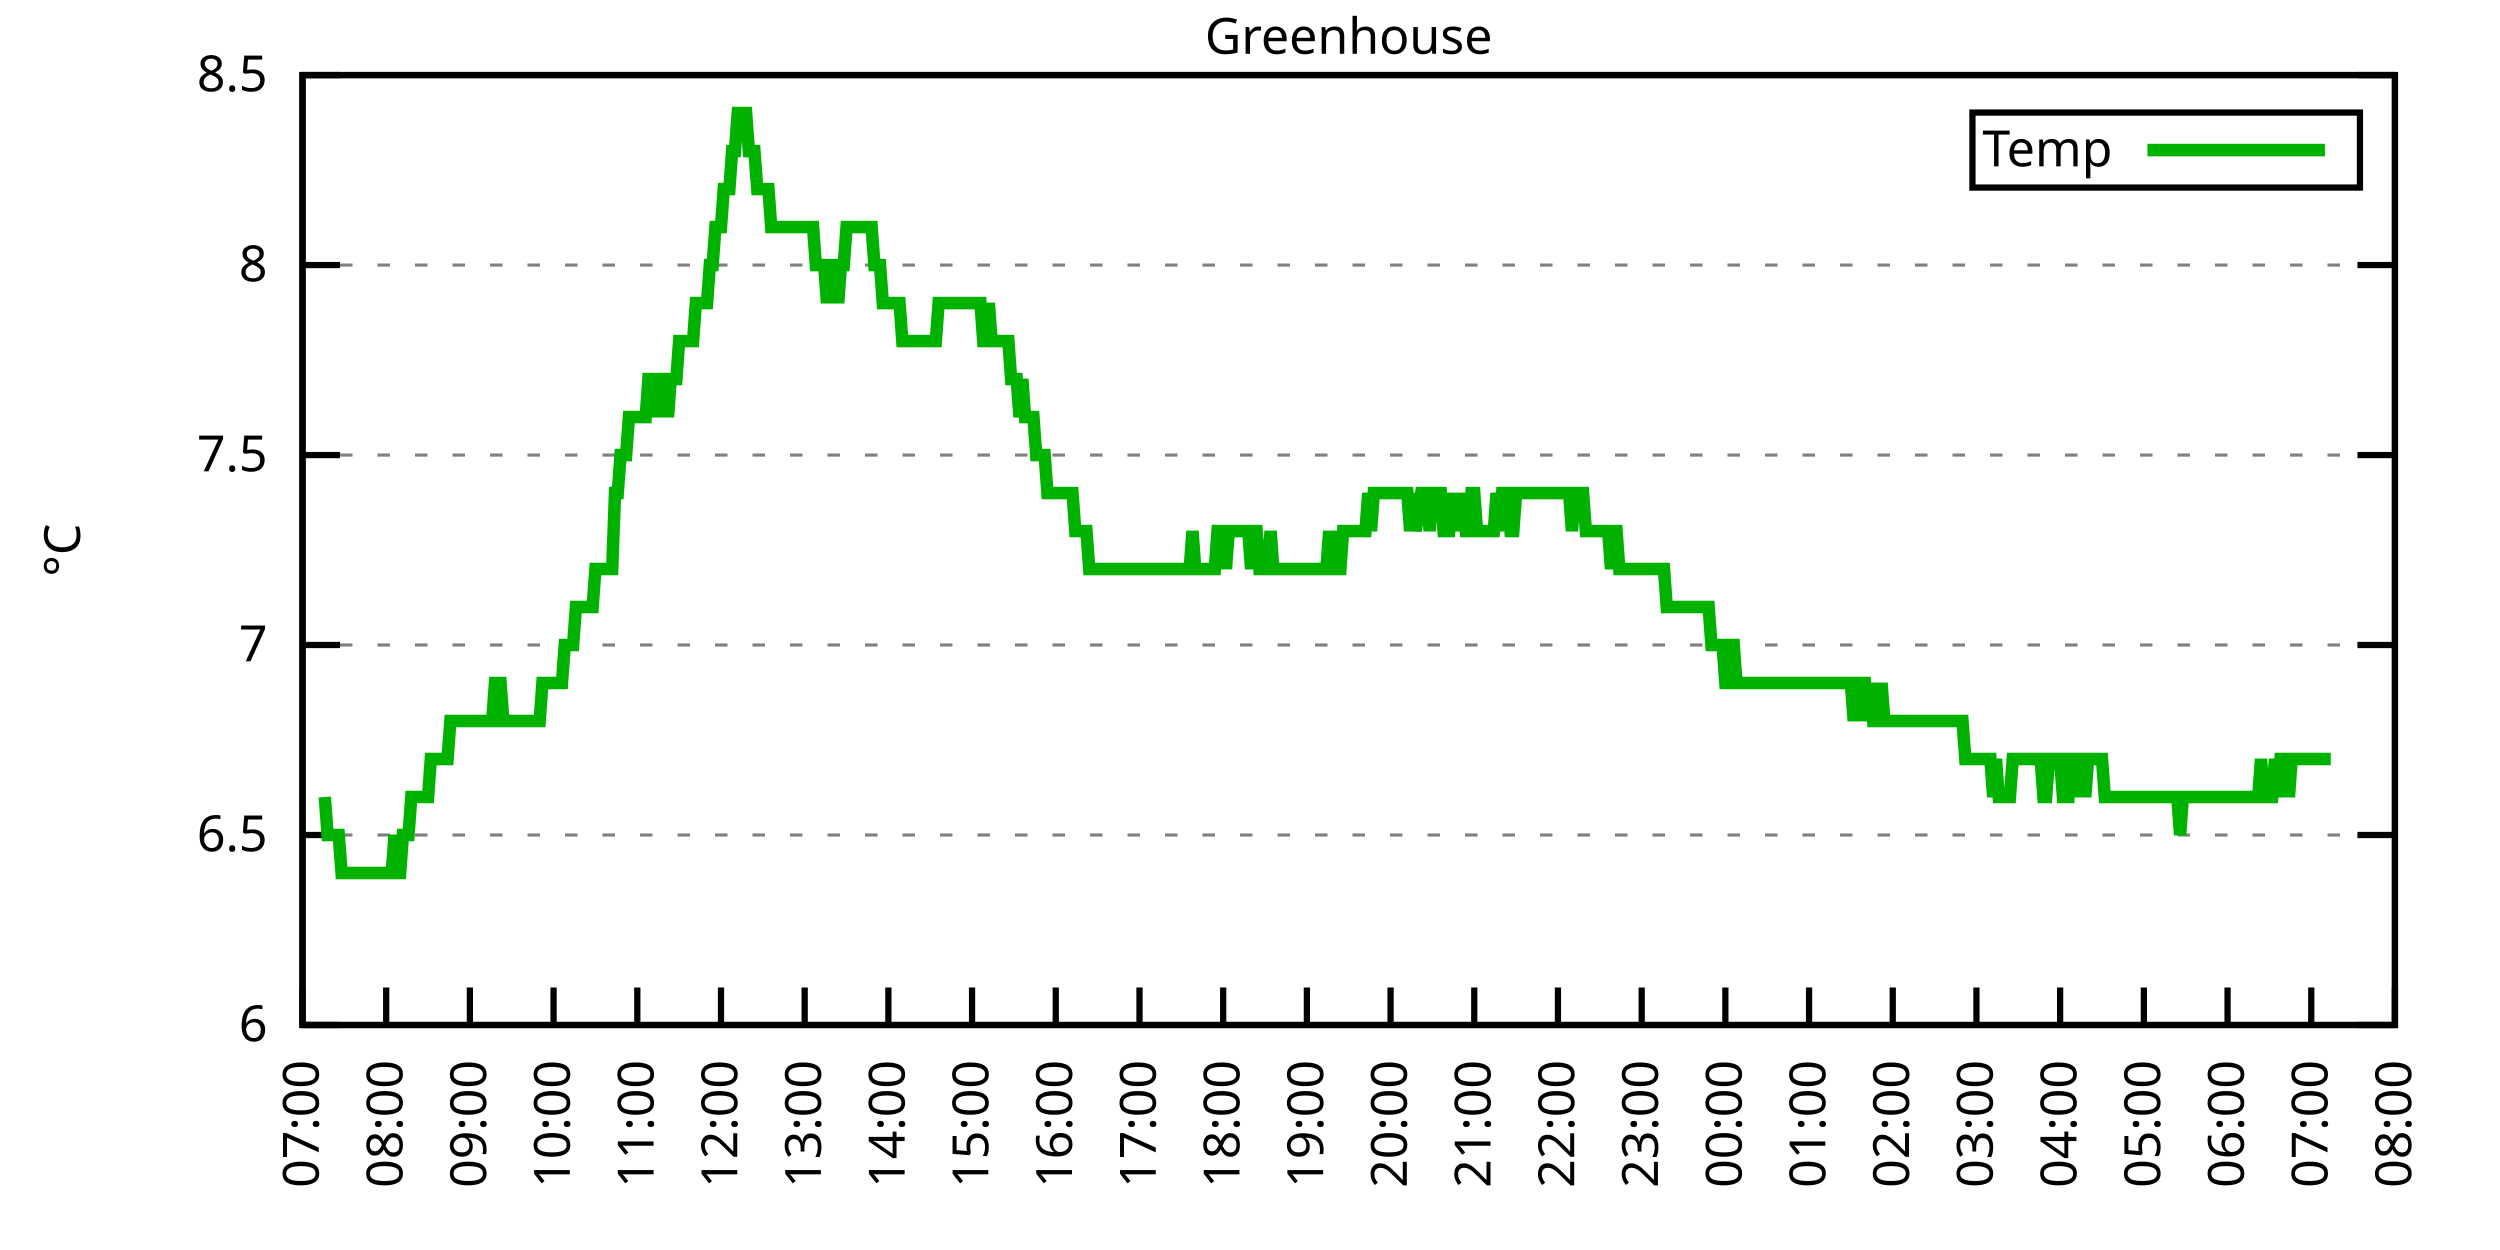
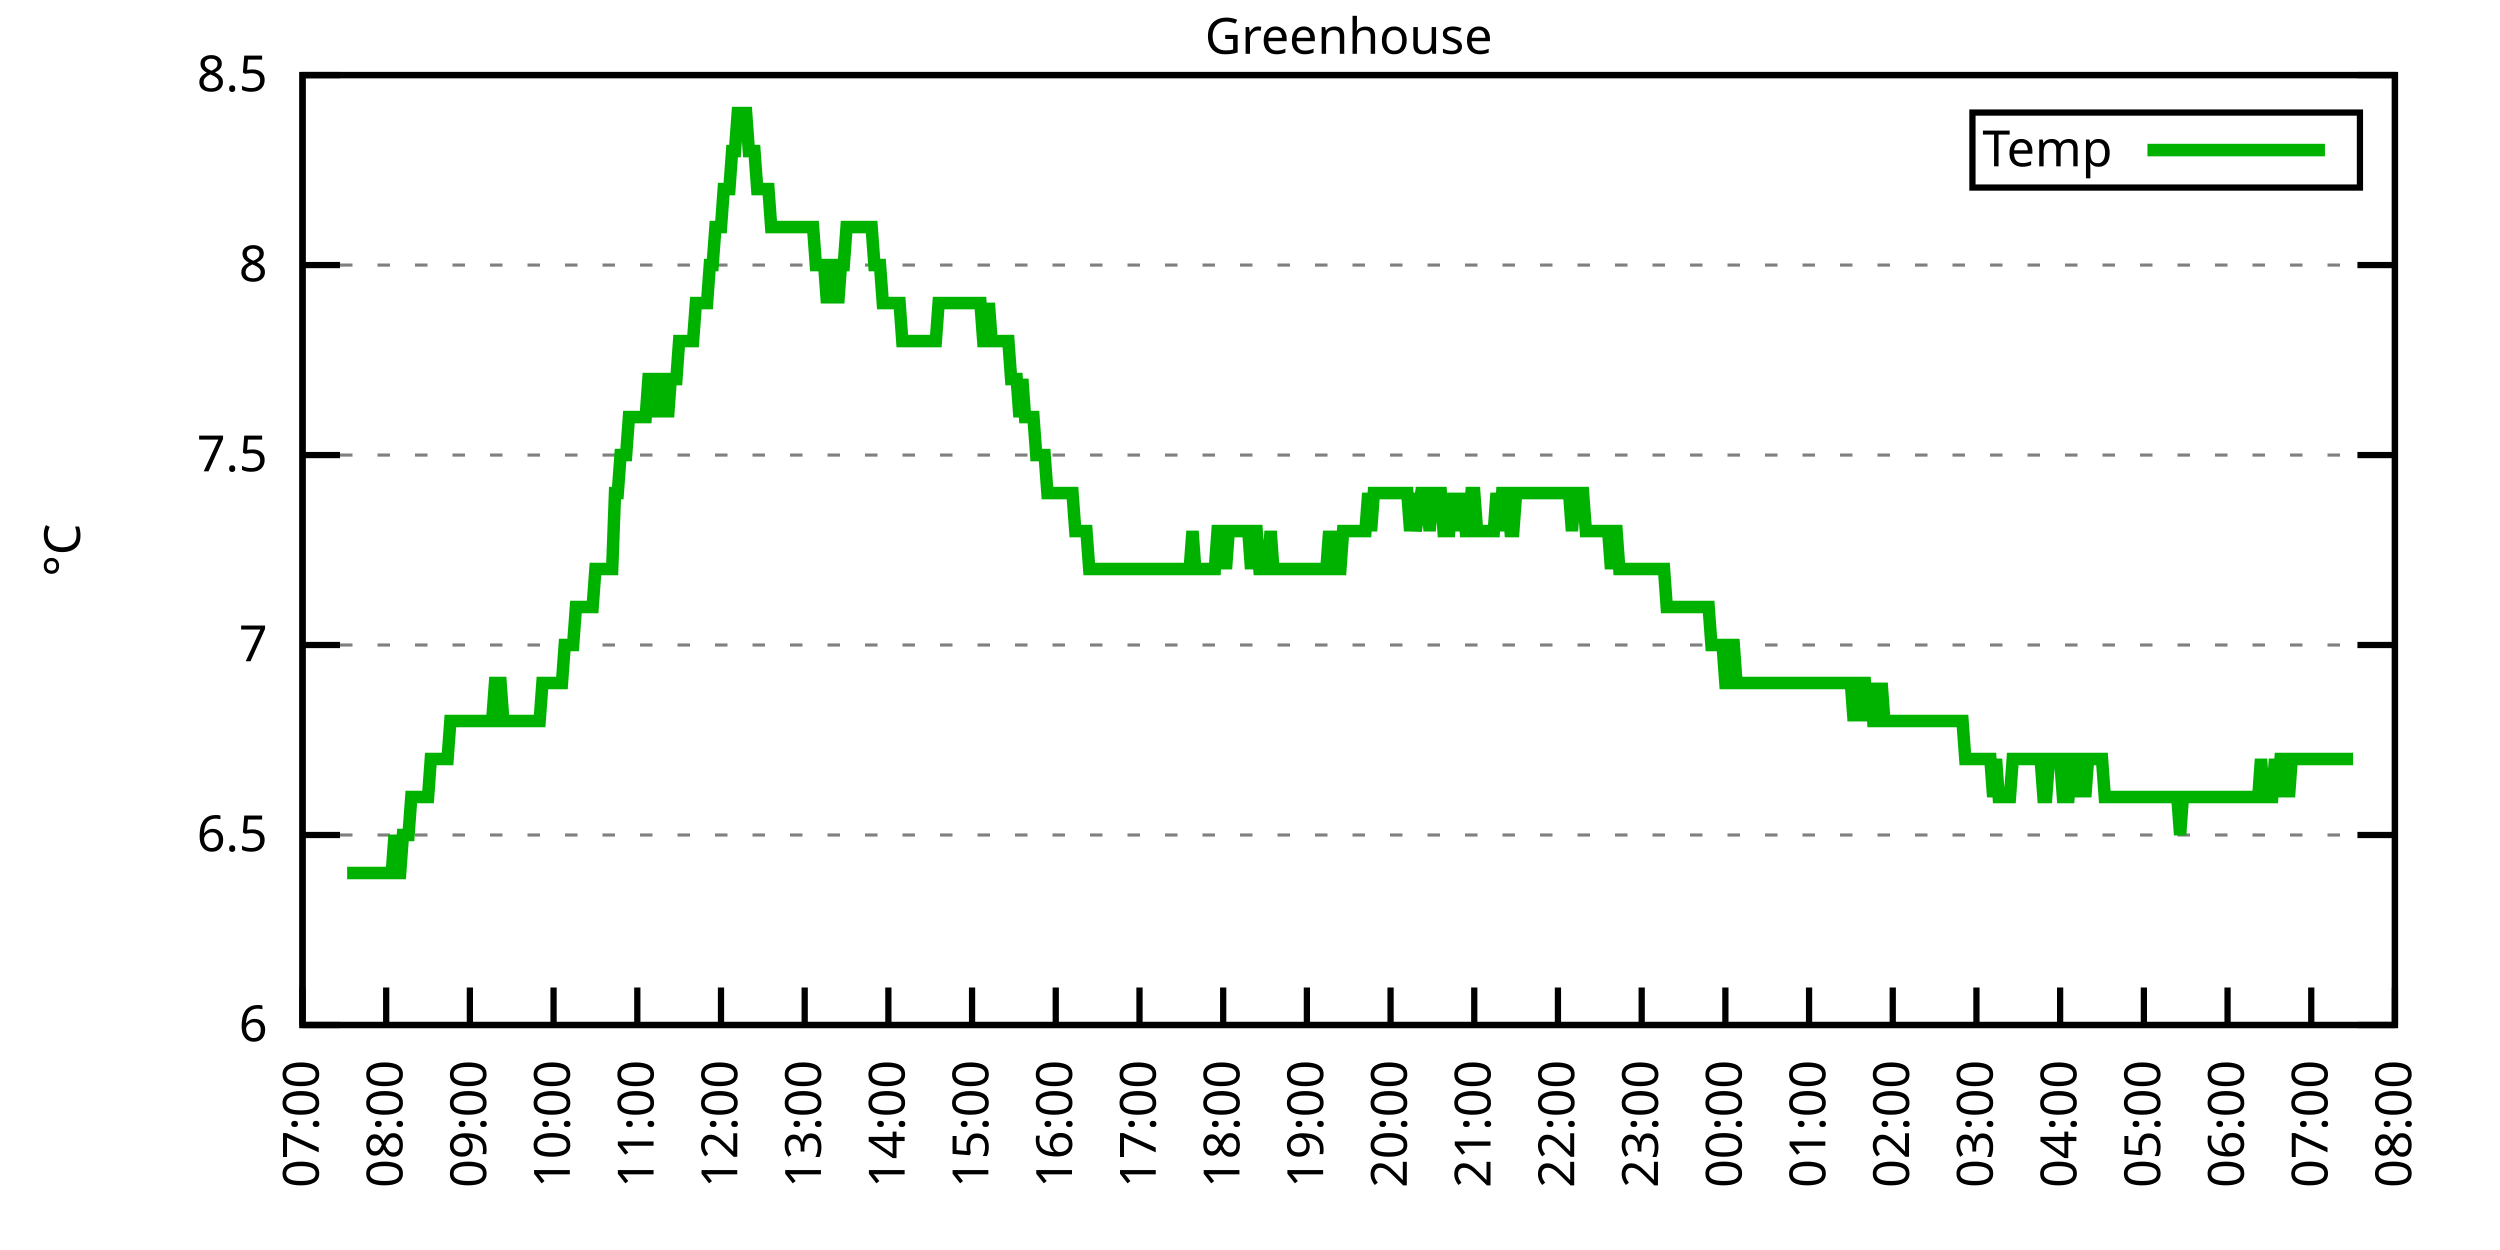
<svg xmlns="http://www.w3.org/2000/svg" xmlns:xlink="http://www.w3.org/1999/xlink" width="400" height="200" viewBox="0 0 400 200">
  <g id="gnuplot_canvas">
    <rect x="0" y="0" width="400" height="200" fill="none" />
    <defs>
      <circle id="gpDot" r="0.5" stroke-width="0.5" stroke="currentColor" />
      <path id="gpPt0" stroke-width="0.333" stroke="currentColor" d="M-1,0 h2 M0,-1 v2" />
      <path id="gpPt1" stroke-width="0.333" stroke="currentColor" d="M-1,-1 L1,1 M1,-1 L-1,1" />
      <path id="gpPt2" stroke-width="0.333" stroke="currentColor" d="M-1,0 L1,0 M0,-1 L0,1 M-1,-1 L1,1 M-1,1 L1,-1" />
      <rect id="gpPt3" stroke-width="0.333" stroke="currentColor" x="-1" y="-1" width="2" height="2" />
      <rect id="gpPt4" stroke-width="0.333" stroke="currentColor" fill="currentColor" x="-1" y="-1" width="2" height="2" />
      <circle id="gpPt5" stroke-width="0.333" stroke="currentColor" cx="0" cy="0" r="1" />
      <use xlink:href="#gpPt5" id="gpPt6" fill="currentColor" stroke="none" />
      <path id="gpPt7" stroke-width="0.333" stroke="currentColor" d="M0,-1.33 L-1.33,0.67 L1.33,0.67 z" />
      <use xlink:href="#gpPt7" id="gpPt8" fill="currentColor" stroke="none" />
      <use xlink:href="#gpPt7" id="gpPt9" stroke="currentColor" transform="rotate(180)" />
      <use xlink:href="#gpPt9" id="gpPt10" fill="currentColor" stroke="none" />
      <use xlink:href="#gpPt3" id="gpPt11" stroke="currentColor" transform="rotate(45)" />
      <use xlink:href="#gpPt11" id="gpPt12" fill="currentColor" stroke="none" />
      <path id="gpPt13" stroke-width="0.333" stroke="currentColor" d="M0,1.330 L1.265,0.411 L0.782,-1.067 L-0.782,-1.076 L-1.265,0.411 z" />
      <use xlink:href="#gpPt13" id="gpPt14" fill="currentColor" stroke="none" />
      <filter id="textbox" filterUnits="objectBoundingBox" x="0" y="0" height="1" width="1">
        <feFlood flood-color="white" flood-opacity="1" result="bgnd" />
        <feComposite in="SourceGraphic" in2="bgnd" operator="atop" />
      </filter>
      <filter id="greybox" filterUnits="objectBoundingBox" x="0" y="0" height="1" width="1">
        <feFlood flood-color="lightgrey" flood-opacity="1" result="grey" />
        <feComposite in="SourceGraphic" in2="grey" operator="atop" />
      </filter>
    </defs>
    <g fill="none" color="white" stroke="currentColor" stroke-width="1.00" stroke-linecap="butt" stroke-linejoin="miter">
</g>
    <g fill="none" color="black" stroke="currentColor" stroke-width="1.00" stroke-linecap="butt" stroke-linejoin="miter">
      <g stroke="none" shape-rendering="crispEdges">
        <polygon fill="rgb(255, 255, 255)" points="48.40,164.00 383.18,164.00 383.18,12.02 48.40,12.02 " />
      </g>
    </g>
    <g fill="none" color="black" stroke="currentColor" stroke-width="1.00" stroke-linecap="butt" stroke-linejoin="miter">
</g>
    <g fill="none" color="black" stroke="black" stroke-width="0.50" stroke-linecap="butt" stroke-linejoin="miter">
</g>
    <g fill="none" color="gray" stroke="currentColor" stroke-width="0.50" stroke-linecap="butt" stroke-linejoin="miter">
      <path stroke="gray" stroke-dasharray="2,4" class="gridline" d="M48.40,164.00 L383.19,164.00  " />
    </g>
    <g fill="none" color="gray" stroke="gray" stroke-width="1.00" stroke-linecap="butt" stroke-linejoin="miter">
</g>
    <g fill="none" color="black" stroke="currentColor" stroke-width="1.00" stroke-linecap="butt" stroke-linejoin="miter">
      <path stroke="black" d="M48.40,164.00 L54.40,164.00 M383.19,164.00 L377.19,164.00  " />
      <g transform="translate(42.80,166.60)" stroke="none" fill="black" font-family="Sans" font-size="8.00" text-anchor="end">
        <text>
          <tspan font-family="Sans"> 6</tspan>
        </text>
      </g>
    </g>
    <g fill="none" color="black" stroke="currentColor" stroke-width="1.00" stroke-linecap="butt" stroke-linejoin="miter">
</g>
    <g fill="none" color="black" stroke="black" stroke-width="0.50" stroke-linecap="butt" stroke-linejoin="miter">
</g>
    <g fill="none" color="gray" stroke="currentColor" stroke-width="0.50" stroke-linecap="butt" stroke-linejoin="miter">
      <path stroke="gray" stroke-dasharray="2,4" class="gridline" d="M48.40,133.60 L383.19,133.60  " />
    </g>
    <g fill="none" color="gray" stroke="gray" stroke-width="1.00" stroke-linecap="butt" stroke-linejoin="miter">
</g>
    <g fill="none" color="black" stroke="currentColor" stroke-width="1.00" stroke-linecap="butt" stroke-linejoin="miter">
      <path stroke="black" d="M48.40,133.60 L54.40,133.60 M383.19,133.60 L377.19,133.60  " />
      <g transform="translate(42.80,136.20)" stroke="none" fill="black" font-family="Sans" font-size="8.00" text-anchor="end">
        <text>
          <tspan font-family="Sans"> 6.5</tspan>
        </text>
      </g>
    </g>
    <g fill="none" color="black" stroke="currentColor" stroke-width="1.00" stroke-linecap="butt" stroke-linejoin="miter">
</g>
    <g fill="none" color="black" stroke="black" stroke-width="0.50" stroke-linecap="butt" stroke-linejoin="miter">
</g>
    <g fill="none" color="gray" stroke="currentColor" stroke-width="0.50" stroke-linecap="butt" stroke-linejoin="miter">
      <path stroke="gray" stroke-dasharray="2,4" class="gridline" d="M48.40,103.20 L383.19,103.20  " />
    </g>
    <g fill="none" color="gray" stroke="gray" stroke-width="1.00" stroke-linecap="butt" stroke-linejoin="miter">
</g>
    <g fill="none" color="black" stroke="currentColor" stroke-width="1.00" stroke-linecap="butt" stroke-linejoin="miter">
      <path stroke="black" d="M48.40,103.20 L54.40,103.20 M383.19,103.20 L377.19,103.20  " />
      <g transform="translate(42.80,105.80)" stroke="none" fill="black" font-family="Sans" font-size="8.00" text-anchor="end">
        <text>
          <tspan font-family="Sans"> 7</tspan>
        </text>
      </g>
    </g>
    <g fill="none" color="black" stroke="currentColor" stroke-width="1.00" stroke-linecap="butt" stroke-linejoin="miter">
</g>
    <g fill="none" color="black" stroke="black" stroke-width="0.50" stroke-linecap="butt" stroke-linejoin="miter">
</g>
    <g fill="none" color="gray" stroke="currentColor" stroke-width="0.50" stroke-linecap="butt" stroke-linejoin="miter">
      <path stroke="gray" stroke-dasharray="2,4" class="gridline" d="M48.40,72.81 L383.19,72.81  " />
    </g>
    <g fill="none" color="gray" stroke="gray" stroke-width="1.00" stroke-linecap="butt" stroke-linejoin="miter">
</g>
    <g fill="none" color="black" stroke="currentColor" stroke-width="1.00" stroke-linecap="butt" stroke-linejoin="miter">
      <path stroke="black" d="M48.40,72.81 L54.40,72.81 M383.19,72.81 L377.19,72.81  " />
      <g transform="translate(42.80,75.41)" stroke="none" fill="black" font-family="Sans" font-size="8.00" text-anchor="end">
        <text>
          <tspan font-family="Sans"> 7.5</tspan>
        </text>
      </g>
    </g>
    <g fill="none" color="black" stroke="currentColor" stroke-width="1.00" stroke-linecap="butt" stroke-linejoin="miter">
</g>
    <g fill="none" color="black" stroke="black" stroke-width="0.50" stroke-linecap="butt" stroke-linejoin="miter">
</g>
    <g fill="none" color="gray" stroke="currentColor" stroke-width="0.50" stroke-linecap="butt" stroke-linejoin="miter">
      <path stroke="gray" stroke-dasharray="2,4" class="gridline" d="M48.40,42.41 L383.19,42.41  " />
    </g>
    <g fill="none" color="gray" stroke="gray" stroke-width="1.00" stroke-linecap="butt" stroke-linejoin="miter">
</g>
    <g fill="none" color="black" stroke="currentColor" stroke-width="1.00" stroke-linecap="butt" stroke-linejoin="miter">
      <path stroke="black" d="M48.40,42.41 L54.40,42.41 M383.19,42.41 L377.19,42.41  " />
      <g transform="translate(42.80,45.01)" stroke="none" fill="black" font-family="Sans" font-size="8.00" text-anchor="end">
        <text>
          <tspan font-family="Sans"> 8</tspan>
        </text>
      </g>
    </g>
    <g fill="none" color="black" stroke="currentColor" stroke-width="1.00" stroke-linecap="butt" stroke-linejoin="miter">
</g>
    <g fill="none" color="black" stroke="black" stroke-width="0.50" stroke-linecap="butt" stroke-linejoin="miter">
</g>
    <g fill="none" color="gray" stroke="currentColor" stroke-width="0.50" stroke-linecap="butt" stroke-linejoin="miter">
      <path stroke="gray" stroke-dasharray="2,4" class="gridline" d="M48.40,12.01 L383.19,12.01  " />
    </g>
    <g fill="none" color="gray" stroke="gray" stroke-width="1.00" stroke-linecap="butt" stroke-linejoin="miter">
</g>
    <g fill="none" color="black" stroke="currentColor" stroke-width="1.00" stroke-linecap="butt" stroke-linejoin="miter">
      <path stroke="black" d="M48.40,12.01 L54.40,12.01 M383.19,12.01 L377.19,12.01  " />
      <g transform="translate(42.80,14.61)" stroke="none" fill="black" font-family="Sans" font-size="8.00" text-anchor="end">
        <text>
          <tspan font-family="Sans"> 8.5</tspan>
        </text>
      </g>
    </g>
    <g fill="none" color="black" stroke="currentColor" stroke-width="1.00" stroke-linecap="butt" stroke-linejoin="miter">
      <path stroke="black" d="M48.40,164.00 L48.40,158.00  " />
      <g transform="translate(51.00,169.60) rotate(270.00)" stroke="none" fill="black" font-family="Sans" font-size="8.00" text-anchor="end">
        <text>
          <tspan font-family="Sans">07:00</tspan>
        </text>
      </g>
    </g>
    <g fill="none" color="black" stroke="currentColor" stroke-width="1.00" stroke-linecap="butt" stroke-linejoin="miter">
      <path stroke="black" d="M61.79,164.00 L61.79,158.00  " />
      <g transform="translate(64.39,169.60) rotate(270.00)" stroke="none" fill="black" font-family="Sans" font-size="8.00" text-anchor="end">
        <text>
          <tspan font-family="Sans">08:00</tspan>
        </text>
      </g>
    </g>
    <g fill="none" color="black" stroke="currentColor" stroke-width="1.00" stroke-linecap="butt" stroke-linejoin="miter">
      <path stroke="black" d="M75.18,164.00 L75.18,158.00  " />
      <g transform="translate(77.78,169.60) rotate(270.00)" stroke="none" fill="black" font-family="Sans" font-size="8.00" text-anchor="end">
        <text>
          <tspan font-family="Sans">09:00</tspan>
        </text>
      </g>
    </g>
    <g fill="none" color="black" stroke="currentColor" stroke-width="1.00" stroke-linecap="butt" stroke-linejoin="miter">
      <path stroke="black" d="M88.57,164.00 L88.57,158.00  " />
      <g transform="translate(91.17,169.60) rotate(270.00)" stroke="none" fill="black" font-family="Sans" font-size="8.00" text-anchor="end">
        <text>
          <tspan font-family="Sans">10:00</tspan>
        </text>
      </g>
    </g>
    <g fill="none" color="black" stroke="currentColor" stroke-width="1.00" stroke-linecap="butt" stroke-linejoin="miter">
      <path stroke="black" d="M101.97,164.00 L101.97,158.00  " />
      <g transform="translate(104.57,169.60) rotate(270.00)" stroke="none" fill="black" font-family="Sans" font-size="8.00" text-anchor="end">
        <text>
          <tspan font-family="Sans">11:00</tspan>
        </text>
      </g>
    </g>
    <g fill="none" color="black" stroke="currentColor" stroke-width="1.00" stroke-linecap="butt" stroke-linejoin="miter">
      <path stroke="black" d="M115.36,164.00 L115.36,158.00  " />
      <g transform="translate(117.96,169.60) rotate(270.00)" stroke="none" fill="black" font-family="Sans" font-size="8.00" text-anchor="end">
        <text>
          <tspan font-family="Sans">12:00</tspan>
        </text>
      </g>
    </g>
    <g fill="none" color="black" stroke="currentColor" stroke-width="1.00" stroke-linecap="butt" stroke-linejoin="miter">
      <path stroke="black" d="M128.75,164.00 L128.75,158.00  " />
      <g transform="translate(131.35,169.60) rotate(270.00)" stroke="none" fill="black" font-family="Sans" font-size="8.00" text-anchor="end">
        <text>
          <tspan font-family="Sans">13:00</tspan>
        </text>
      </g>
    </g>
    <g fill="none" color="black" stroke="currentColor" stroke-width="1.00" stroke-linecap="butt" stroke-linejoin="miter">
      <path stroke="black" d="M142.14,164.00 L142.14,158.00  " />
      <g transform="translate(144.74,169.60) rotate(270.00)" stroke="none" fill="black" font-family="Sans" font-size="8.00" text-anchor="end">
        <text>
          <tspan font-family="Sans">14:00</tspan>
        </text>
      </g>
    </g>
    <g fill="none" color="black" stroke="currentColor" stroke-width="1.00" stroke-linecap="butt" stroke-linejoin="miter">
      <path stroke="black" d="M155.53,164.00 L155.53,158.00  " />
      <g transform="translate(158.13,169.60) rotate(270.00)" stroke="none" fill="black" font-family="Sans" font-size="8.00" text-anchor="end">
        <text>
          <tspan font-family="Sans">15:00</tspan>
        </text>
      </g>
    </g>
    <g fill="none" color="black" stroke="currentColor" stroke-width="1.00" stroke-linecap="butt" stroke-linejoin="miter">
      <path stroke="black" d="M168.92,164.00 L168.92,158.00  " />
      <g transform="translate(171.52,169.60) rotate(270.00)" stroke="none" fill="black" font-family="Sans" font-size="8.00" text-anchor="end">
        <text>
          <tspan font-family="Sans">16:00</tspan>
        </text>
      </g>
    </g>
    <g fill="none" color="black" stroke="currentColor" stroke-width="1.00" stroke-linecap="butt" stroke-linejoin="miter">
      <path stroke="black" d="M182.32,164.00 L182.32,158.00  " />
      <g transform="translate(184.92,169.60) rotate(270.00)" stroke="none" fill="black" font-family="Sans" font-size="8.00" text-anchor="end">
        <text>
          <tspan font-family="Sans">17:00</tspan>
        </text>
      </g>
    </g>
    <g fill="none" color="black" stroke="currentColor" stroke-width="1.00" stroke-linecap="butt" stroke-linejoin="miter">
      <path stroke="black" d="M195.71,164.00 L195.71,158.00  " />
      <g transform="translate(198.31,169.60) rotate(270.00)" stroke="none" fill="black" font-family="Sans" font-size="8.00" text-anchor="end">
        <text>
          <tspan font-family="Sans">18:00</tspan>
        </text>
      </g>
    </g>
    <g fill="none" color="black" stroke="currentColor" stroke-width="1.00" stroke-linecap="butt" stroke-linejoin="miter">
      <path stroke="black" d="M209.10,164.00 L209.10,158.00  " />
      <g transform="translate(211.70,169.60) rotate(270.00)" stroke="none" fill="black" font-family="Sans" font-size="8.00" text-anchor="end">
        <text>
          <tspan font-family="Sans">19:00</tspan>
        </text>
      </g>
    </g>
    <g fill="none" color="black" stroke="currentColor" stroke-width="1.00" stroke-linecap="butt" stroke-linejoin="miter">
      <path stroke="black" d="M222.49,164.00 L222.49,158.00  " />
      <g transform="translate(225.09,169.60) rotate(270.00)" stroke="none" fill="black" font-family="Sans" font-size="8.00" text-anchor="end">
        <text>
          <tspan font-family="Sans">20:00</tspan>
        </text>
      </g>
    </g>
    <g fill="none" color="black" stroke="currentColor" stroke-width="1.00" stroke-linecap="butt" stroke-linejoin="miter">
      <path stroke="black" d="M235.88,164.00 L235.88,158.00  " />
      <g transform="translate(238.48,169.60) rotate(270.00)" stroke="none" fill="black" font-family="Sans" font-size="8.00" text-anchor="end">
        <text>
          <tspan font-family="Sans">21:00</tspan>
        </text>
      </g>
    </g>
    <g fill="none" color="black" stroke="currentColor" stroke-width="1.00" stroke-linecap="butt" stroke-linejoin="miter">
      <path stroke="black" d="M249.27,164.00 L249.27,158.00  " />
      <g transform="translate(251.87,169.60) rotate(270.00)" stroke="none" fill="black" font-family="Sans" font-size="8.00" text-anchor="end">
        <text>
          <tspan font-family="Sans">22:00</tspan>
        </text>
      </g>
    </g>
    <g fill="none" color="black" stroke="currentColor" stroke-width="1.00" stroke-linecap="butt" stroke-linejoin="miter">
      <path stroke="black" d="M262.67,164.00 L262.67,158.00  " />
      <g transform="translate(265.27,169.60) rotate(270.00)" stroke="none" fill="black" font-family="Sans" font-size="8.00" text-anchor="end">
        <text>
          <tspan font-family="Sans">23:00</tspan>
        </text>
      </g>
    </g>
    <g fill="none" color="black" stroke="currentColor" stroke-width="1.00" stroke-linecap="butt" stroke-linejoin="miter">
      <path stroke="black" d="M276.06,164.00 L276.06,158.00  " />
      <g transform="translate(278.66,169.60) rotate(270.00)" stroke="none" fill="black" font-family="Sans" font-size="8.00" text-anchor="end">
        <text>
          <tspan font-family="Sans">00:00</tspan>
        </text>
      </g>
    </g>
    <g fill="none" color="black" stroke="currentColor" stroke-width="1.00" stroke-linecap="butt" stroke-linejoin="miter">
      <path stroke="black" d="M289.45,164.00 L289.45,158.00  " />
      <g transform="translate(292.05,169.60) rotate(270.00)" stroke="none" fill="black" font-family="Sans" font-size="8.00" text-anchor="end">
        <text>
          <tspan font-family="Sans">01:00</tspan>
        </text>
      </g>
    </g>
    <g fill="none" color="black" stroke="currentColor" stroke-width="1.00" stroke-linecap="butt" stroke-linejoin="miter">
      <path stroke="black" d="M302.84,164.00 L302.84,158.00  " />
      <g transform="translate(305.44,169.60) rotate(270.00)" stroke="none" fill="black" font-family="Sans" font-size="8.00" text-anchor="end">
        <text>
          <tspan font-family="Sans">02:00</tspan>
        </text>
      </g>
    </g>
    <g fill="none" color="black" stroke="currentColor" stroke-width="1.00" stroke-linecap="butt" stroke-linejoin="miter">
      <path stroke="black" d="M316.23,164.00 L316.23,158.00  " />
      <g transform="translate(318.83,169.60) rotate(270.00)" stroke="none" fill="black" font-family="Sans" font-size="8.00" text-anchor="end">
        <text>
          <tspan font-family="Sans">03:00</tspan>
        </text>
      </g>
    </g>
    <g fill="none" color="black" stroke="currentColor" stroke-width="1.00" stroke-linecap="butt" stroke-linejoin="miter">
      <path stroke="black" d="M329.62,164.00 L329.62,158.00  " />
      <g transform="translate(332.22,169.60) rotate(270.00)" stroke="none" fill="black" font-family="Sans" font-size="8.00" text-anchor="end">
        <text>
          <tspan font-family="Sans">04:00</tspan>
        </text>
      </g>
    </g>
    <g fill="none" color="black" stroke="currentColor" stroke-width="1.00" stroke-linecap="butt" stroke-linejoin="miter">
      <path stroke="black" d="M343.02,164.00 L343.02,158.00  " />
      <g transform="translate(345.62,169.60) rotate(270.00)" stroke="none" fill="black" font-family="Sans" font-size="8.00" text-anchor="end">
        <text>
          <tspan font-family="Sans">05:00</tspan>
        </text>
      </g>
    </g>
    <g fill="none" color="black" stroke="currentColor" stroke-width="1.00" stroke-linecap="butt" stroke-linejoin="miter">
      <path stroke="black" d="M356.41,164.00 L356.41,158.00  " />
      <g transform="translate(359.01,169.60) rotate(270.00)" stroke="none" fill="black" font-family="Sans" font-size="8.00" text-anchor="end">
        <text>
          <tspan font-family="Sans">06:00</tspan>
        </text>
      </g>
    </g>
    <g fill="none" color="black" stroke="currentColor" stroke-width="1.00" stroke-linecap="butt" stroke-linejoin="miter">
      <path stroke="black" d="M369.80,164.00 L369.80,158.00  " />
      <g transform="translate(372.40,169.60) rotate(270.00)" stroke="none" fill="black" font-family="Sans" font-size="8.00" text-anchor="end">
        <text>
          <tspan font-family="Sans">07:00</tspan>
        </text>
      </g>
    </g>
    <g fill="none" color="black" stroke="currentColor" stroke-width="1.00" stroke-linecap="butt" stroke-linejoin="miter">
      <path stroke="black" d="M383.19,164.00 L383.19,158.00  " />
      <g transform="translate(385.79,169.60) rotate(270.00)" stroke="none" fill="black" font-family="Sans" font-size="8.00" text-anchor="end">
        <text>
          <tspan font-family="Sans">08:00</tspan>
        </text>
      </g>
    </g>
    <g fill="none" color="black" stroke="currentColor" stroke-width="1.00" stroke-linecap="butt" stroke-linejoin="miter">
</g>
    <g fill="none" color="black" stroke="currentColor" stroke-width="1.00" stroke-linecap="butt" stroke-linejoin="miter">
      <path stroke="black" d="M48.40,12.01 L48.40,164.00 L383.19,164.00 L383.19,12.01 L48.40,12.01 Z  " />
    </g>
    <g fill="none" color="black" stroke="currentColor" stroke-width="1.00" stroke-linecap="butt" stroke-linejoin="miter">
</g>
    <g fill="none" color="black" stroke="currentColor" stroke-width="1.00" stroke-linecap="butt" stroke-linejoin="miter">
      <path stroke="black" d="M315.59,30.01 L315.59,18.01 L377.59,18.01 L377.59,30.01 L315.59,30.01 Z  " />
    </g>
    <g id="Greenhouse_plot_1">
      <g fill="none" color="white" stroke="black" stroke-width="2.00" stroke-linecap="butt" stroke-linejoin="miter">
</g>
      <g fill="none" color="black" stroke="currentColor" stroke-width="2.00" stroke-linecap="butt" stroke-linejoin="miter">
        <g transform="translate(337.99,26.61)" stroke="none" fill="black" font-family="Sans" font-size="8.00" text-anchor="end">
          <text>
            <tspan font-family="Sans">Temp</tspan>
          </text>
        </g>
      </g>
      <g fill="none" color="black" stroke="currentColor" stroke-width="2.00" stroke-linecap="butt" stroke-linejoin="miter">
-         <path stroke="rgb(  0, 178,   0)" d="M343.59,24.01 L371.99,24.01 M51.97,127.52 L52.42,133.60 L52.86,133.60 L53.31,133.60 L53.76,133.60 L54.20,133.60   L54.65,139.68 L55.10,139.68 L55.54,139.68 L55.99,139.68 L56.43,139.68 L56.88,139.68 L57.33,139.68 L57.77,139.68   L58.22,139.68 L58.67,139.68 L59.11,139.68 L59.56,139.68 L60.01,139.68 L60.45,139.68 L60.90,139.68 L61.35,139.68   L61.79,139.68 L62.24,139.68 L62.68,139.68 L63.13,133.60 L63.58,139.68 L64.02,139.68 L64.47,133.60 L64.92,133.60   L65.36,133.60 L65.81,127.52 L66.26,127.52 L66.70,127.52 L67.15,127.52 L67.59,127.52 L68.04,127.52 L68.49,127.52   L68.93,121.44 L69.38,121.44 L69.83,121.44 L70.27,121.44 L70.72,121.44 L71.17,121.44 L71.61,121.44 L72.06,115.36   L72.50,115.36 L72.95,115.36 L73.40,115.36 L73.84,115.36 L74.29,115.36 L74.74,115.36 L75.18,115.36 L75.63,115.36   L76.08,115.36 L76.52,115.36 L76.97,115.36 L77.42,115.36 L77.86,115.36 L78.31,115.36 L78.75,115.36 L79.20,109.28   L79.65,109.28 L80.09,109.28 L80.54,115.36 L80.99,115.36 L81.43,115.36 L81.88,115.36 L82.33,115.36 L82.77,115.36   L83.22,115.36 L83.66,115.36 L84.11,115.36 L84.56,115.36 L85.00,115.36 L85.45,115.36 L85.90,115.36 L86.34,115.36   L86.79,109.28 L87.24,109.28 L87.68,109.28 L88.13,109.28 L88.57,109.28 L89.02,109.28 L89.47,109.28 L89.91,109.28   L90.36,103.20 L90.81,103.20 L91.25,103.20 L91.70,103.20 L92.15,97.12 L92.59,97.12 L93.04,97.12 L93.49,97.12   L93.93,97.12 L94.38,97.12 L94.82,97.12 L95.27,91.04 L95.72,91.04 L96.16,91.04 L96.61,91.04 L97.06,91.04   L97.50,91.04 L97.95,91.04 L98.40,78.89 L98.84,78.89 L99.29,72.81 L99.73,72.81 L100.18,72.81 L100.63,66.73   L101.07,66.73 L101.52,66.73 L101.97,66.73 L102.41,66.73 L102.86,66.73 L103.31,66.73 L103.75,60.65 L104.20,60.65   L104.64,60.65 L105.09,66.73 L105.54,60.65 L105.98,60.65 L106.43,60.65 L106.88,66.73 L107.32,60.65 L107.77,60.65   L108.22,60.65 L108.66,54.57 L109.11,54.57 L109.55,54.57 L110.00,54.57 L110.45,54.57 L110.89,54.57 L111.34,48.49   L111.79,48.49 L112.23,48.49 L112.68,48.49 L113.13,48.49 L113.57,42.41 L114.02,42.41 L114.47,36.33 L114.91,36.33   L115.36,36.33 L115.80,30.25 L116.25,30.25 L116.70,30.25 L117.14,24.17 L117.59,24.17 L118.04,18.09 L118.48,18.09   L118.93,18.09 L119.38,18.09 L119.82,24.17 L120.27,24.17 L120.71,24.17 L121.16,30.25 L121.61,30.25 L122.05,30.25   L122.50,30.25 L122.95,30.25 L123.39,36.33 L123.84,36.33 L124.29,36.33 L124.73,36.33 L125.18,36.33 L125.62,36.33   L126.07,36.33 L126.52,36.33 L126.96,36.33 L127.41,36.33 L127.86,36.33 L128.30,36.33 L128.75,36.33 L129.20,36.33   L129.64,36.33 L130.09,36.33 L130.54,42.41 L130.98,42.41 L131.43,42.41 L131.87,42.41 L132.32,48.49 L132.77,42.41   L133.21,42.41 L133.66,42.41 L134.11,48.49 L134.55,42.41 L135.00,42.41 L135.45,36.33 L135.89,36.33 L136.34,36.33   L136.78,36.33 L137.23,36.33 L137.68,36.33 L138.12,36.33 L138.57,36.33 L139.02,36.33 L139.46,36.33 L139.91,42.41   L140.36,42.41 L140.80,42.41 L141.25,48.49 L141.69,48.49 L142.14,48.49 L142.59,48.49 L143.03,48.49 L143.48,48.49   L143.93,48.49 L144.37,54.57 L144.82,54.57 L145.27,54.57 L145.71,54.57 L146.16,54.57 L146.61,54.57 L147.05,54.57   L147.50,54.57 L147.94,54.57 L148.39,54.57 L148.84,54.57 L149.28,54.57 L149.73,54.57 L150.18,48.49 L150.62,48.49   L151.07,48.49 L151.52,48.49 L151.96,48.49 L152.41,48.49 L152.85,48.49 L153.30,48.49 L153.75,48.49 L154.19,48.49   L154.64,48.49 L155.09,48.49 L155.53,48.49 L155.98,48.49 L156.43,48.49 L156.87,48.49 L157.32,54.57 L157.76,54.57   L158.21,48.49 L158.66,54.57 L159.10,54.57 L159.55,54.57 L160.00,54.57 L160.44,54.57 L160.89,54.57 L161.34,54.57   L161.78,60.65 L162.23,60.65 L162.67,60.65 L163.12,66.73 L163.57,60.65 L164.01,66.73 L164.46,66.73 L164.91,66.73   L165.35,66.73 L165.80,72.81 L166.25,72.81 L166.69,72.81 L167.14,72.81 L167.59,78.89 L168.03,78.89 L168.48,78.89   L168.92,78.89 L169.37,78.89 L169.82,78.89 L170.26,78.89 L170.71,78.89 L171.16,78.89 L171.60,78.89 L172.05,84.97   L172.50,84.97 L172.94,84.97 L173.39,84.97 L173.83,84.97 L174.28,91.04 L174.73,91.04 L175.17,91.04 L175.62,91.04   L176.07,91.04 L176.51,91.04 L176.96,91.04 L177.41,91.04 L177.85,91.04 L178.30,91.04 L178.74,91.04 L179.19,91.04   L179.64,91.04 L180.08,91.04 L180.53,91.04 L180.98,91.04 L181.42,91.04 L181.87,91.04 L182.32,91.04 L182.76,91.04   L183.21,91.04 L183.66,91.04 L184.10,91.04 L184.55,91.04 L184.99,91.04 L185.44,91.04 L185.89,91.04 L186.33,91.04   L186.78,91.04 L187.23,91.04 L187.67,91.04 L188.12,91.04 L188.57,91.04 L189.01,91.04 L189.46,91.04 L189.90,91.04   L190.35,91.04 L190.80,84.97 L191.24,91.04 L191.69,91.04 L192.14,91.04 L192.58,91.04 L193.03,91.04 L193.48,91.04   L193.92,91.04 L194.37,91.04 L194.81,84.97 L195.26,84.97 L195.71,84.97 L196.15,91.04 L196.60,84.97 L197.05,84.97   L197.49,84.97 L197.94,84.97 L198.39,84.97 L198.83,84.97 L199.28,84.97 L199.73,84.97 L200.17,91.04 L200.62,84.97   L201.06,84.97 L201.51,91.04 L201.96,91.04 L202.40,91.04 L202.85,91.04 L203.30,84.97 L203.74,91.04 L204.19,91.04   L204.64,91.04 L205.08,91.04 L205.53,91.04 L205.97,91.04 L206.42,91.04 L206.87,91.04 L207.31,91.04 L207.76,91.04   L208.21,91.04 L208.65,91.04 L209.10,91.04 L209.55,91.04 L209.99,91.04 L210.44,91.04 L210.88,91.04 L211.33,91.04   L211.78,91.04 L212.22,91.04 L212.67,84.97 L213.12,91.04 L213.56,84.97 L214.01,91.04 L214.46,91.04 L214.90,84.97   L215.35,84.97 L215.80,84.97 L216.24,84.97 L216.69,84.97 L217.13,84.97 L217.58,84.97 L218.03,84.97 L218.47,84.97   L218.92,78.89 L219.37,84.97 L219.81,78.89 L220.26,78.89 L220.71,78.89 L221.15,78.89 L221.60,78.89 L222.04,78.89   L222.49,78.89 L222.94,78.89 L223.38,78.89 L223.83,78.89 L224.28,78.89 L224.72,78.89 L225.17,78.89 L225.62,84.97   L226.06,78.89 L226.51,84.97 L227.40,78.89 L227.85,78.89 L228.29,78.89 L228.74,84.97 L229.19,78.89 L229.63,78.89   L230.08,78.89 L230.53,78.89 L230.97,84.97 L231.42,84.97 L231.86,84.97 L232.31,78.89 L232.76,84.97 L233.20,78.89   L233.65,84.97 L234.10,78.89 L234.54,84.97 L234.99,84.97 L235.44,78.89 L235.88,78.89 L236.33,84.97 L236.78,84.97   L237.22,84.97 L237.67,84.97 L238.11,84.97 L238.56,84.97 L239.01,84.97 L239.45,78.89 L239.90,84.97 L240.35,78.89   L240.79,78.89 L241.24,78.89 L241.69,84.97 L242.13,84.97 L242.58,78.89 L243.02,78.89 L243.47,78.89 L243.92,78.89   L244.36,78.89 L244.81,78.89 L245.26,78.89 L245.70,78.89 L246.15,78.89 L246.60,78.89 L247.04,78.89 L247.49,78.89   L247.93,78.89 L248.38,78.89 L248.83,78.89 L249.27,78.89 L249.72,78.89 L250.17,78.89 L250.61,78.89 L251.06,78.89   L251.51,84.97 L251.95,78.89 L252.40,78.89 L252.85,78.89 L253.29,78.89 L253.74,84.97 L254.18,84.97 L254.63,84.97   L255.08,84.97 L255.52,84.97 L255.97,84.97 L256.42,84.97 L256.86,84.97 L257.31,84.97 L257.76,91.04 L258.20,84.97   L258.65,84.97 L259.09,91.04 L259.54,91.04 L259.99,91.04 L260.43,91.04 L260.88,91.04 L261.33,91.04 L261.77,91.04   L262.22,91.04 L262.67,91.04 L263.11,91.04 L263.56,91.04 L264.00,91.04 L264.45,91.04 L264.90,91.04 L265.34,91.04   L265.79,91.04 L266.24,91.04 L266.68,97.12 L267.13,97.12 L267.58,97.12 L268.02,97.12 L268.47,97.12 L268.92,97.12   L269.36,97.12 L269.81,97.12 L270.25,97.12 L270.70,97.12 L271.15,97.12 L271.59,97.12 L272.04,97.12 L272.49,97.12   L272.93,97.12 L273.38,97.12 L273.83,103.20 L274.27,103.20 L274.72,103.20 L275.16,103.20 L275.61,103.20 L276.06,109.28   L276.50,109.28 L276.95,103.20 L277.40,103.20 L277.84,109.28 L278.29,109.28 L278.74,109.28 L279.18,109.28 L279.63,109.28   L280.07,109.28 L280.52,109.28 L280.97,109.28 L281.41,109.28 L281.86,109.28 L282.31,109.28 L282.75,109.28 L283.20,109.28   L283.65,109.28 L284.09,109.28 L284.54,109.28 L284.98,109.28 L285.43,109.28 L285.88,109.28 L286.32,109.28 L286.77,109.28   L287.22,109.28 L287.66,109.28 L288.11,109.28 L288.56,109.28 L289.00,109.28 L289.45,109.28 L289.90,109.28 L290.34,109.28   L290.79,109.28 L291.23,109.28 L291.68,109.28 L292.13,109.28 L292.57,109.28 L293.02,109.28 L293.47,109.28 L293.91,109.28   L294.36,109.28 L294.81,109.28 L295.25,109.28 L295.70,109.28 L296.14,109.28 L296.59,115.36 L297.04,109.28 L297.48,115.36   L297.93,109.28 L298.38,109.28 L298.82,115.36 L299.27,109.28 L299.72,115.36 L300.16,115.36 L300.61,115.36 L301.05,109.28   L301.50,115.36 L301.95,115.36 L302.39,115.36 L302.84,115.36 L303.29,115.36 L303.73,115.36 L304.18,115.36 L304.63,115.36   L305.07,115.36 L305.52,115.36 L305.97,115.36 L306.41,115.36 L306.86,115.36 L307.30,115.36 L307.75,115.36 L308.20,115.36   L308.64,115.36 L309.09,115.36 L309.54,115.36 L309.98,115.36 L310.43,115.36 L310.88,115.36 L311.32,115.36 L311.77,115.36   L312.21,115.36 L312.66,115.36 L313.11,115.36 L313.55,115.36 L314.00,115.36 L314.45,121.44 L314.89,121.44 L315.34,121.44   L315.79,121.44 L316.23,121.44 L316.68,121.44 L317.12,121.44 L317.57,121.44 L318.02,121.44 L318.46,121.44 L318.91,127.52   L319.36,121.44 L319.80,127.52 L320.25,127.52 L320.70,127.52 L321.14,127.52 L321.59,127.52 L322.04,121.44 L322.48,121.44   L322.93,121.44 L323.37,121.44 L323.82,121.44 L324.27,121.44 L324.71,121.44 L325.16,121.44 L325.61,121.44 L326.05,121.44   L326.50,121.44 L326.95,127.52 L327.39,127.52 L327.84,121.44 L328.28,121.44 L328.73,121.44 L329.18,121.44 L329.62,121.44   L330.07,127.52 L330.52,127.52 L330.96,127.52 L331.41,121.44 L331.86,121.44 L332.30,127.52 L332.75,121.44 L333.19,121.44   L333.64,127.52 L334.09,121.44 L334.53,121.44 L334.98,121.44 L335.43,121.44 L335.87,121.44 L336.32,121.44 L336.77,127.52   L337.21,127.52 L337.66,127.52 L338.10,127.52 L338.55,127.52 L339.00,127.52 L339.44,127.52 L339.89,127.52 L340.34,127.52   L340.78,127.52 L341.23,127.52 L341.68,127.52 L342.12,127.52 L342.57,127.52 L343.02,127.52 L343.46,127.52 L343.91,127.52   L344.35,127.52 L344.80,127.52 L345.25,127.52 L345.69,127.52 L346.14,127.52 L346.59,127.52 L347.03,127.52 L347.48,127.52   L347.93,127.52 L348.37,127.52 L348.82,133.60 L349.26,127.52 L349.71,127.52 L350.16,127.52 L350.60,127.52 L351.05,127.52   L351.50,127.52 L351.94,127.52 L352.39,127.52 L352.84,127.52 L353.28,127.52 L353.73,127.52 L354.17,127.52 L354.62,127.52   L355.07,127.52 L355.51,127.52 L355.96,127.52 L356.41,127.52 L356.85,127.52 L357.30,127.52 L357.75,127.52 L358.19,127.52   L358.64,127.52 L359.09,127.52 L359.53,127.52 L359.98,127.52 L360.42,127.52 L360.87,127.52 L361.32,127.52 L361.76,121.44   L362.21,127.52 L362.66,127.52 L363.10,127.52 L363.55,127.52 L364.00,121.44 L364.44,127.52 L364.89,121.44 L365.33,121.44   L365.78,121.44 L366.23,127.52 L366.67,121.44 L367.12,121.44 L367.57,121.44 L368.01,121.44 L368.46,121.44 L368.91,121.44   L369.35,121.44 L369.80,121.44 L370.24,121.44 L370.69,121.44 L371.14,121.44 L371.58,121.44 L372.03,121.44 L372.48,121.44   L372.92,121.44  " />
+         <path stroke="rgb(  0, 178,   0)" d="M343.59,24.01 L371.99,24.01 M55.54,139.68 L55.99,139.68 L56.43,139.68 L56.88,139.68 L57.33,139.68 L57.77,139.68   L58.22,139.68 L58.67,139.68 L59.11,139.68 L59.56,139.68 L60.01,139.68 L60.45,139.68 L60.90,139.68 L61.35,139.68   L61.79,139.68 L62.24,139.68 L62.68,139.68 L63.13,133.60 L63.58,139.68 L64.02,139.68 L64.47,133.60 L64.92,133.60   L65.36,133.60 L65.81,127.52 L66.26,127.52 L66.70,127.52 L67.15,127.52 L67.59,127.52 L68.04,127.52 L68.49,127.52   L68.93,121.44 L69.38,121.44 L69.83,121.44 L70.27,121.44 L70.72,121.44 L71.17,121.44 L71.61,121.44 L72.06,115.36   L72.50,115.36 L72.95,115.36 L73.40,115.36 L73.84,115.36 L74.29,115.36 L74.74,115.36 L75.18,115.36 L75.63,115.36   L76.08,115.36 L76.52,115.36 L76.97,115.36 L77.42,115.36 L77.86,115.36 L78.31,115.36 L78.75,115.36 L79.20,109.28   L79.65,109.28 L80.09,109.28 L80.54,115.36 L80.99,115.36 L81.43,115.36 L81.88,115.36 L82.33,115.36 L82.77,115.36   L83.22,115.36 L83.66,115.36 L84.11,115.36 L84.56,115.36 L85.00,115.36 L85.45,115.36 L85.90,115.36 L86.34,115.36   L86.79,109.28 L87.24,109.28 L87.68,109.28 L88.13,109.28 L88.57,109.28 L89.02,109.28 L89.47,109.28 L89.91,109.28   L90.36,103.20 L90.81,103.20 L91.25,103.20 L91.70,103.20 L92.15,97.12 L92.59,97.12 L93.04,97.12 L93.49,97.12   L93.93,97.12 L94.38,97.12 L94.82,97.12 L95.27,91.04 L95.72,91.04 L96.16,91.04 L96.61,91.04 L97.06,91.04   L97.50,91.04 L97.95,91.04 L98.40,78.89 L98.84,78.89 L99.29,72.81 L99.73,72.81 L100.18,72.81 L100.63,66.73   L101.07,66.73 L101.52,66.73 L101.97,66.73 L102.41,66.73 L102.86,66.73 L103.31,66.73 L103.75,60.65 L104.20,60.65   L104.64,60.65 L105.09,66.73 L105.54,60.65 L105.98,60.65 L106.43,60.65 L106.88,66.73 L107.32,60.65 L107.77,60.65   L108.22,60.65 L108.66,54.57 L109.11,54.57 L109.55,54.57 L110.00,54.57 L110.45,54.57 L110.89,54.57 L111.34,48.49   L111.79,48.49 L112.23,48.49 L112.68,48.49 L113.13,48.49 L113.57,42.41 L114.02,42.41 L114.47,36.33 L114.91,36.33   L115.36,36.33 L115.80,30.25 L116.25,30.25 L116.70,30.25 L117.14,24.17 L117.59,24.17 L118.04,18.09 L118.48,18.09   L118.93,18.09 L119.38,18.09 L119.82,24.17 L120.27,24.17 L120.71,24.17 L121.16,30.25 L121.61,30.25 L122.05,30.25   L122.50,30.25 L122.95,30.25 L123.39,36.33 L123.84,36.33 L124.29,36.33 L124.73,36.33 L125.18,36.33 L125.62,36.33   L126.07,36.33 L126.52,36.33 L126.96,36.33 L127.41,36.33 L127.86,36.33 L128.30,36.33 L128.75,36.33 L129.20,36.33   L129.64,36.33 L130.09,36.33 L130.54,42.41 L130.98,42.41 L131.43,42.41 L131.87,42.41 L132.32,48.49 L132.77,42.41   L133.21,42.41 L133.66,42.41 L134.11,48.49 L134.55,42.41 L135.00,42.41 L135.45,36.33 L135.89,36.33 L136.34,36.33   L136.78,36.33 L137.23,36.33 L137.68,36.33 L138.12,36.33 L138.57,36.33 L139.02,36.33 L139.46,36.33 L139.91,42.41   L140.36,42.41 L140.80,42.41 L141.25,48.49 L141.69,48.49 L142.14,48.49 L142.59,48.49 L143.03,48.49 L143.48,48.49   L143.93,48.49 L144.37,54.57 L144.82,54.57 L145.27,54.57 L145.71,54.57 L146.16,54.57 L146.61,54.57 L147.05,54.57   L147.50,54.57 L147.94,54.57 L148.39,54.57 L148.84,54.57 L149.28,54.57 L149.73,54.57 L150.18,48.49 L150.62,48.49   L151.07,48.49 L151.52,48.49 L151.96,48.49 L152.41,48.49 L152.85,48.49 L153.30,48.49 L153.75,48.49 L154.19,48.49   L154.64,48.49 L155.09,48.49 L155.53,48.49 L155.98,48.49 L156.43,48.49 L156.87,48.49 L157.32,54.57 L157.76,54.57   L158.21,48.49 L158.66,54.57 L159.10,54.57 L159.55,54.57 L160.00,54.57 L160.44,54.57 L160.89,54.57 L161.34,54.57   L161.78,60.65 L162.23,60.65 L162.67,60.65 L163.12,66.73 L163.57,60.65 L164.01,66.73 L164.46,66.73 L164.91,66.73   L165.35,66.73 L165.80,72.81 L166.25,72.81 L166.69,72.81 L167.14,72.81 L167.59,78.89 L168.03,78.89 L168.48,78.89   L168.92,78.89 L169.37,78.89 L169.82,78.89 L170.26,78.89 L170.71,78.89 L171.16,78.89 L171.60,78.89 L172.05,84.97   L172.50,84.97 L172.94,84.97 L173.39,84.97 L173.83,84.97 L174.28,91.04 L174.73,91.04 L175.17,91.04 L175.62,91.04   L176.07,91.04 L176.51,91.04 L176.96,91.04 L177.41,91.04 L177.85,91.04 L178.30,91.04 L178.74,91.04 L179.19,91.04   L179.64,91.04 L180.08,91.04 L180.53,91.04 L180.98,91.04 L181.42,91.04 L181.87,91.04 L182.32,91.04 L182.76,91.04   L183.21,91.04 L183.66,91.04 L184.10,91.04 L184.55,91.04 L184.99,91.04 L185.44,91.04 L185.89,91.04 L186.33,91.04   L186.78,91.04 L187.23,91.04 L187.67,91.04 L188.12,91.04 L188.57,91.04 L189.01,91.04 L189.46,91.04 L189.90,91.04   L190.35,91.04 L190.80,84.97 L191.24,91.04 L191.69,91.04 L192.14,91.04 L192.58,91.04 L193.03,91.04 L193.48,91.04   L193.92,91.04 L194.37,91.04 L194.81,84.97 L195.26,84.97 L195.71,84.97 L196.15,91.04 L196.60,84.97 L197.05,84.97   L197.49,84.97 L197.94,84.97 L198.39,84.97 L198.83,84.97 L199.28,84.97 L199.73,84.97 L200.17,91.04 L200.62,84.97   L201.06,84.97 L201.51,91.04 L201.96,91.04 L202.40,91.04 L202.85,91.04 L203.30,84.97 L203.74,91.04 L204.19,91.04   L204.64,91.04 L205.08,91.04 L205.53,91.04 L205.97,91.04 L206.42,91.04 L206.87,91.04 L207.31,91.04 L207.76,91.04   L208.21,91.04 L208.65,91.04 L209.10,91.04 L209.55,91.04 L209.99,91.04 L210.44,91.04 L210.88,91.04 L211.33,91.04   L211.78,91.04 L212.22,91.04 L212.67,84.97 L213.12,91.04 L213.56,84.97 L214.01,91.04 L214.46,91.04 L214.90,84.97   L215.35,84.97 L215.80,84.97 L216.24,84.97 L216.69,84.97 L217.13,84.97 L217.58,84.97 L218.03,84.97 L218.47,84.97   L218.92,78.89 L219.37,84.97 L219.81,78.89 L220.26,78.89 L220.71,78.89 L221.15,78.89 L221.60,78.89 L222.04,78.89   L222.49,78.89 L222.94,78.89 L223.38,78.89 L223.83,78.89 L224.28,78.89 L224.72,78.89 L225.17,78.89 L225.62,84.97   L226.06,78.89 L226.51,84.97 L227.40,78.89 L227.85,78.89 L228.29,78.89 L228.74,84.97 L229.19,78.89 L229.63,78.89   L230.08,78.89 L230.53,78.89 L230.97,84.97 L231.42,84.97 L231.86,84.97 L232.31,78.89 L232.76,84.97 L233.20,78.89   L233.65,84.97 L234.10,78.89 L234.54,84.97 L234.99,84.97 L235.44,78.89 L235.88,78.89 L236.33,84.97 L236.78,84.97   L237.22,84.97 L237.67,84.97 L238.11,84.97 L238.56,84.97 L239.01,84.97 L239.45,78.89 L239.90,84.97 L240.35,78.89   L240.79,78.89 L241.24,78.89 L241.69,84.97 L242.13,84.97 L242.58,78.89 L243.02,78.89 L243.47,78.89 L243.92,78.89   L244.36,78.89 L244.81,78.89 L245.26,78.89 L245.70,78.89 L246.15,78.89 L246.60,78.89 L247.04,78.89 L247.49,78.89   L247.93,78.89 L248.38,78.89 L248.83,78.89 L249.27,78.89 L249.72,78.89 L250.17,78.89 L250.61,78.89 L251.06,78.89   L251.51,84.97 L251.95,78.89 L252.40,78.89 L252.85,78.89 L253.29,78.89 L253.74,84.97 L254.18,84.97 L254.63,84.97   L255.08,84.97 L255.52,84.97 L255.97,84.97 L256.42,84.97 L256.86,84.97 L257.31,84.97 L257.76,91.04 L258.20,84.97   L258.65,84.97 L259.09,91.04 L259.54,91.04 L259.99,91.04 L260.43,91.04 L260.88,91.04 L261.33,91.04 L261.77,91.04   L262.22,91.04 L262.67,91.04 L263.11,91.04 L263.56,91.04 L264.00,91.04 L264.45,91.04 L264.90,91.04 L265.34,91.04   L265.79,91.04 L266.24,91.04 L266.68,97.12 L267.13,97.12 L267.58,97.12 L268.02,97.12 L268.47,97.12 L268.92,97.12   L269.36,97.12 L269.81,97.12 L270.25,97.12 L270.70,97.12 L271.15,97.12 L271.59,97.12 L272.04,97.12 L272.49,97.12   L272.93,97.12 L273.38,97.12 L273.83,103.20 L274.27,103.20 L274.72,103.20 L275.16,103.20 L275.61,103.20 L276.06,109.28   L276.50,109.28 L276.95,103.20 L277.40,103.20 L277.84,109.28 L278.29,109.28 L278.74,109.28 L279.18,109.28 L279.63,109.28   L280.07,109.28 L280.52,109.28 L280.97,109.28 L281.41,109.28 L281.86,109.28 L282.31,109.28 L282.75,109.28 L283.20,109.28   L283.65,109.28 L284.09,109.28 L284.54,109.28 L284.98,109.28 L285.43,109.28 L285.88,109.28 L286.32,109.28 L286.77,109.28   L287.22,109.28 L287.66,109.28 L288.11,109.28 L288.56,109.28 L289.00,109.28 L289.45,109.28 L289.90,109.28 L290.34,109.28   L290.79,109.28 L291.23,109.28 L291.68,109.28 L292.13,109.28 L292.57,109.28 L293.02,109.28 L293.47,109.28 L293.91,109.28   L294.36,109.28 L294.81,109.28 L295.25,109.28 L295.70,109.28 L296.14,109.28 L296.59,115.36 L297.04,109.28 L297.48,115.36   L297.93,109.28 L298.38,109.28 L298.82,115.36 L299.27,109.28 L299.72,115.36 L300.16,115.36 L300.61,115.36 L301.05,109.28   L301.50,115.36 L301.95,115.36 L302.39,115.36 L302.84,115.36 L303.29,115.36 L303.73,115.36 L304.18,115.36 L304.63,115.36   L305.07,115.36 L305.52,115.36 L305.97,115.36 L306.41,115.36 L306.86,115.36 L307.30,115.36 L307.75,115.36 L308.20,115.36   L308.64,115.36 L309.09,115.36 L309.54,115.36 L309.98,115.36 L310.43,115.36 L310.88,115.36 L311.32,115.36 L311.77,115.36   L312.21,115.36 L312.66,115.36 L313.11,115.36 L313.55,115.36 L314.00,115.36 L314.45,121.44 L314.89,121.44 L315.34,121.44   L315.79,121.44 L316.23,121.44 L316.68,121.44 L317.12,121.44 L317.57,121.44 L318.02,121.44 L318.46,121.44 L318.91,127.52   L319.36,121.44 L319.80,127.52 L320.25,127.52 L320.70,127.52 L321.14,127.52 L321.59,127.52 L322.04,121.44 L322.48,121.44   L322.93,121.44 L323.37,121.44 L323.82,121.44 L324.27,121.44 L324.71,121.44 L325.16,121.44 L325.61,121.44 L326.05,121.44   L326.50,121.44 L326.95,127.52 L327.39,127.52 L327.84,121.44 L328.28,121.44 L328.73,121.44 L329.18,121.44 L329.62,121.44   L330.07,127.52 L330.52,127.52 L330.96,127.52 L331.41,121.44 L331.86,121.44 L332.30,127.52 L332.75,121.44 L333.19,121.44   L333.64,127.52 L334.09,121.44 L334.53,121.44 L334.98,121.44 L335.43,121.44 L335.87,121.44 L336.32,121.44 L336.77,127.52   L337.21,127.52 L337.66,127.52 L338.10,127.52 L338.55,127.52 L339.00,127.52 L339.44,127.52 L339.89,127.52 L340.34,127.52   L340.78,127.52 L341.23,127.52 L341.68,127.52 L342.12,127.52 L342.57,127.52 L343.02,127.52 L343.46,127.52 L343.91,127.52   L344.35,127.52 L344.80,127.52 L345.25,127.52 L345.69,127.52 L346.14,127.52 L346.59,127.52 L347.03,127.52 L347.48,127.52   L347.93,127.52 L348.37,127.52 L348.82,133.60 L349.26,127.52 L349.71,127.52 L350.16,127.52 L350.60,127.52 L351.05,127.52   L351.50,127.52 L351.94,127.52 L352.39,127.52 L352.84,127.52 L353.28,127.52 L353.73,127.52 L354.17,127.52 L354.62,127.52   L355.07,127.52 L355.51,127.52 L355.96,127.52 L356.41,127.52 L356.85,127.52 L357.30,127.52 L357.75,127.52 L358.19,127.52   L358.64,127.52 L359.09,127.52 L359.53,127.52 L359.98,127.52 L360.42,127.52 L360.87,127.52 L361.32,127.52 L361.76,121.44   L362.21,127.52 L362.66,127.52 L363.10,127.52 L363.55,127.52 L364.00,121.44 L364.44,127.52 L364.89,121.44 L365.33,121.44   L365.78,121.44 L366.23,127.52 L366.67,121.44 L367.12,121.44 L367.57,121.44 L368.01,121.44 L368.46,121.44 L368.91,121.44   L369.35,121.44 L369.80,121.44 L370.24,121.44 L370.69,121.44 L371.14,121.44 L371.58,121.44 L372.03,121.44 L372.48,121.44   L372.92,121.44 L373.37,121.44 L373.82,121.44 L374.26,121.44 L374.71,121.44 L375.16,121.44 L375.60,121.44 L376.05,121.44   L376.49,121.44  " />
      </g>
    </g>
    <g fill="none" color="black" stroke="currentColor" stroke-width="2.00" stroke-linecap="butt" stroke-linejoin="miter">
</g>
    <g fill="none" color="black" stroke="black" stroke-width="1.00" stroke-linecap="butt" stroke-linejoin="miter">
</g>
    <g fill="none" color="black" stroke="currentColor" stroke-width="1.00" stroke-linecap="butt" stroke-linejoin="miter">
      <path stroke="black" d="M48.40,12.01 L48.40,164.00 L383.19,164.00 L383.19,12.01 L48.40,12.01 Z  " />
      <g transform="translate(12.80,88.01) rotate(270.00)" stroke="none" fill="black" font-family="Sans" font-size="8.00" text-anchor="middle">
        <text>
          <tspan font-family="Sans">°C</tspan>
        </text>
      </g>
    </g>
    <g fill="none" color="black" stroke="currentColor" stroke-width="1.00" stroke-linecap="butt" stroke-linejoin="miter">
</g>
    <g fill="none" color="black" stroke="currentColor" stroke-width="1.00" stroke-linecap="butt" stroke-linejoin="miter">
      <g transform="translate(215.79,8.61)" stroke="none" fill="black" font-family="Sans" font-size="8.00" text-anchor="middle">
        <text>
          <tspan font-family="Sans">Greenhouse</tspan>
        </text>
      </g>
    </g>
    <g fill="none" color="black" stroke="currentColor" stroke-width="1.00" stroke-linecap="butt" stroke-linejoin="miter">
</g>
  </g>
</svg>
